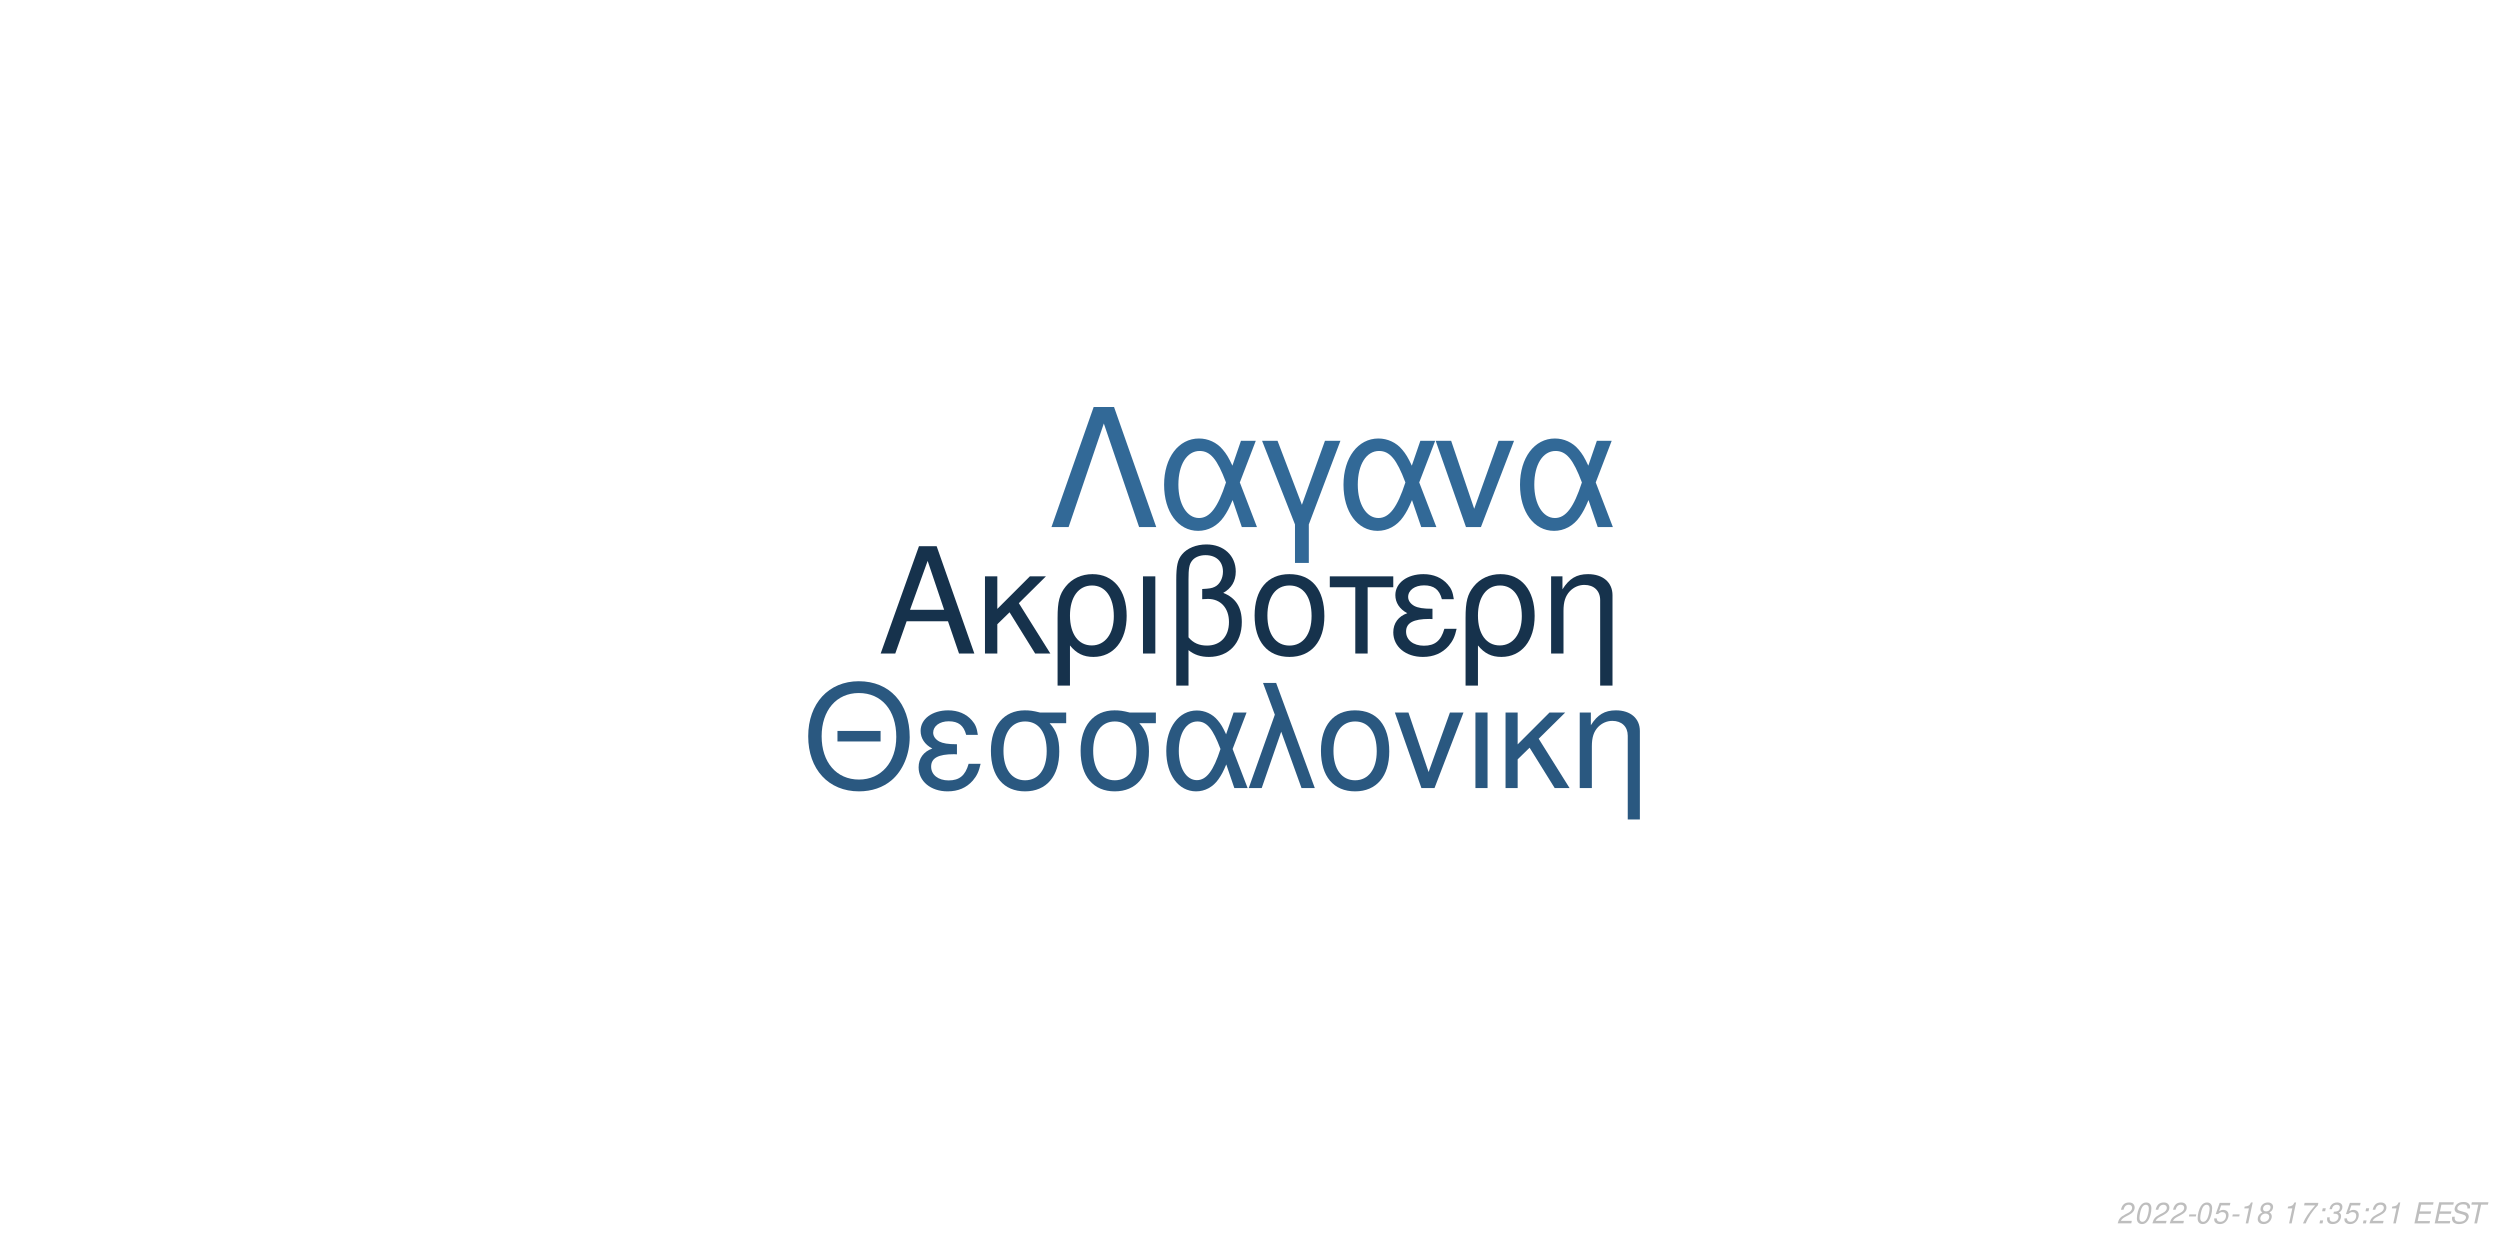
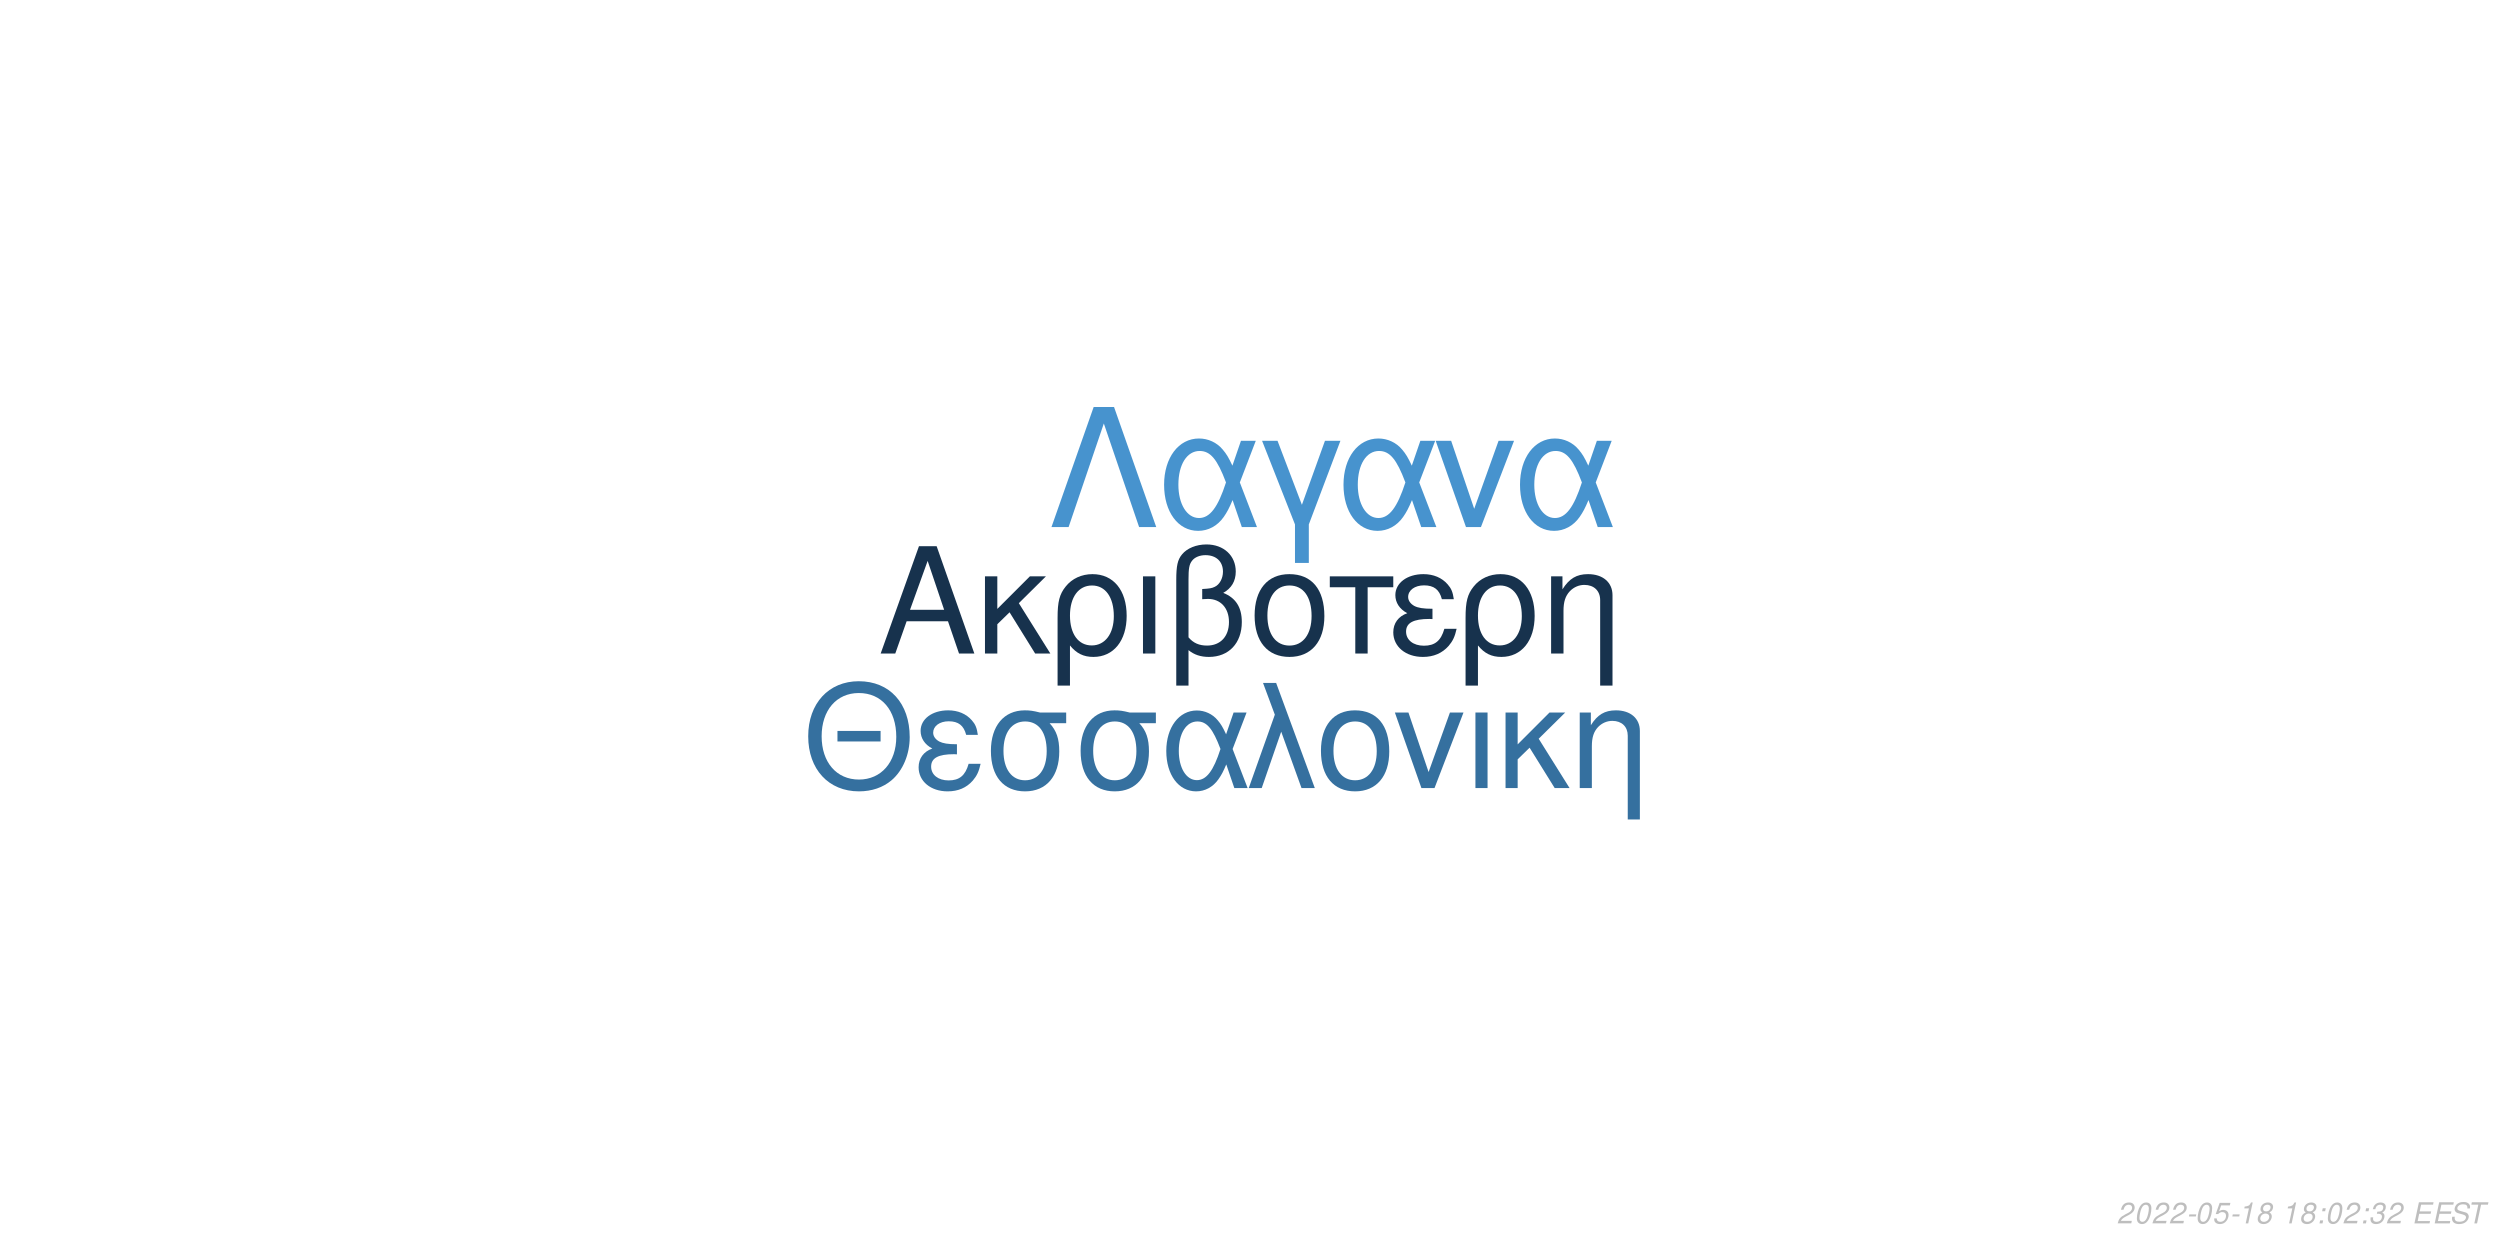
<svg xmlns="http://www.w3.org/2000/svg" xmlns:xlink="http://www.w3.org/1999/xlink" width="864pt" height="432pt" viewBox="0 0 864 432" version="1.1">
  <defs>
    <g>
      <symbol overflow="visible" id="glyph0-0">
        <path style="stroke:none;" d="" />
      </symbol>
      <symbol overflow="visible" id="glyph0-1">
        <path style="stroke:none;" d="M 24.125 -11.141 L 27.938 0 L 33.234 0 L 20.203 -37.094 L 14.094 -37.094 L 0.859 0 L 5.906 0 L 9.828 -11.141 Z M 22.797 -15.109 L 11 -15.109 L 17.094 -32.016 Z M 22.797 -15.109 " />
      </symbol>
      <symbol overflow="visible" id="glyph0-2">
        <path style="stroke:none;" d="M 7.172 -15.422 L 7.172 -26.672 L 2.906 -26.672 L 2.906 0 L 7.172 0 L 7.172 -10.125 L 11.406 -14.25 L 20.25 0 L 25.5 0 L 14.609 -17.406 L 23.969 -26.672 L 18.422 -26.672 Z M 7.172 -15.422 " />
      </symbol>
      <symbol overflow="visible" id="glyph0-3">
        <path style="stroke:none;" d="M 3 11.094 L 7.281 11.094 L 7.281 -2.797 C 9.516 -0.047 11.953 1.172 15.375 1.172 C 22.344 1.172 26.875 -4.422 26.875 -13.031 C 26.875 -21.891 22.297 -27.438 15.062 -27.438 C 11.297 -27.438 7.984 -25.906 5.797 -23.156 C 3.672 -20.516 3 -17.969 3 -12.359 Z M 14.906 -23.516 C 19.547 -23.516 22.438 -19.438 22.438 -12.922 C 22.438 -6.812 19.391 -2.797 14.812 -2.797 C 10.172 -2.797 7.281 -6.766 7.281 -13.125 C 7.281 -19.484 10.234 -23.516 14.906 -23.516 Z M 14.906 -23.516 " />
      </symbol>
      <symbol overflow="visible" id="glyph0-4">
        <path style="stroke:none;" d="M 3.516 0 L 7.781 0 L 7.781 -26.672 L 3.516 -26.672 Z M 3.516 0 " />
      </symbol>
      <symbol overflow="visible" id="glyph0-5">
        <path style="stroke:none;" d="M 4.016 11.094 L 8.25 11.094 L 8.25 -1.172 C 10.172 0.406 12.422 1.172 15.312 1.172 C 22.188 1.172 26.672 -3.609 26.672 -10.891 C 26.672 -15.984 24.578 -19.234 20.25 -20.969 C 23.109 -22.547 24.578 -25.031 24.578 -28.344 C 24.578 -33.844 20.406 -37.703 14.453 -37.703 C 10.938 -37.703 7.734 -36.391 6 -34.25 C 4.484 -32.422 4.016 -30.328 4.016 -25.391 Z M 8.25 -25.656 C 8.25 -29.359 8.5 -30.844 9.469 -32.062 C 10.375 -33.281 12.156 -34 14.094 -34 C 17.812 -34 20.156 -31.812 20.156 -28.297 C 20.156 -25.953 18.984 -23.812 17.297 -23.047 C 16.281 -22.547 15.469 -22.438 12.984 -22.297 L 12.984 -18.781 C 13.734 -18.828 14.344 -18.875 14.969 -18.875 C 19.344 -18.875 22.234 -15.719 22.234 -10.891 C 22.234 -5.906 19.281 -2.75 14.656 -2.75 C 11.953 -2.75 9.922 -3.609 8.25 -5.594 Z M 8.25 -25.656 " />
      </symbol>
      <symbol overflow="visible" id="glyph0-6">
        <path style="stroke:none;" d="M 14.094 -27.438 C 6.562 -27.438 2.094 -22.094 2.094 -13.125 C 2.094 -4.125 6.562 1.172 14.141 1.172 C 21.672 1.172 26.203 -4.172 26.203 -12.922 C 26.203 -22.188 21.828 -27.438 14.094 -27.438 Z M 14.141 -23.516 C 18.938 -23.516 21.781 -19.594 21.781 -12.984 C 21.781 -6.672 18.828 -2.75 14.141 -2.75 C 9.422 -2.75 6.516 -6.672 6.516 -13.125 C 6.516 -19.594 9.422 -23.516 14.141 -23.516 Z M 14.141 -23.516 " />
      </symbol>
      <symbol overflow="visible" id="glyph0-7">
        <path style="stroke:none;" d="M 7.891 0 L 12.156 0 L 12.156 -22.906 L 21.016 -22.906 L 21.016 -26.672 L -0.922 -26.672 L -0.922 -22.906 L 7.891 -22.906 Z M 7.891 0 " />
      </symbol>
      <symbol overflow="visible" id="glyph0-8">
        <path style="stroke:none;" d="M 14.562 -15.469 C 11.344 -15.469 9.562 -15.781 8.297 -16.438 C 6.922 -17.203 6.156 -18.328 6.156 -19.547 C 6.156 -21.891 8.453 -23.562 11.656 -23.562 C 15.062 -23.562 16.953 -22.094 17.812 -18.781 L 21.938 -18.781 C 21.578 -21.266 21.062 -22.5 19.797 -23.922 C 17.812 -26.203 14.906 -27.438 11.453 -27.438 C 5.797 -27.438 1.734 -24.375 1.734 -20.203 C 1.734 -17.609 3.156 -15.375 5.859 -13.938 C 2.797 -12.875 1.016 -10.484 1.016 -7.328 C 1.016 -2.391 5.297 1.172 11.25 1.172 C 14.969 1.172 17.906 -0.109 20.156 -2.641 C 21.578 -4.328 22.297 -5.797 22.906 -8.547 L 18.672 -8.547 C 17.5 -4.422 15.422 -2.703 11.609 -2.703 C 7.938 -2.703 5.438 -4.688 5.438 -7.578 C 5.438 -10.578 7.938 -11.953 13.484 -11.953 C 13.641 -11.953 14.094 -11.953 14.562 -11.906 Z M 14.562 -15.469 " />
      </symbol>
      <symbol overflow="visible" id="glyph0-9">
        <path style="stroke:none;" d="M 3.562 -26.672 L 3.562 0 L 7.844 0 L 7.844 -14.703 C 7.844 -17.906 8.5 -19.891 10.031 -21.531 C 11.406 -22.953 13.188 -23.719 15.062 -23.719 C 18.375 -23.719 20.516 -21.672 20.516 -18.469 L 20.516 11.094 L 24.781 11.094 L 24.781 -20.156 C 24.781 -24.578 21.469 -27.438 16.328 -27.438 C 12.359 -27.438 9.828 -25.906 7.484 -22.188 L 7.484 -26.672 Z M 3.562 -26.672 " />
      </symbol>
      <symbol overflow="visible" id="glyph1-0">
        <path style="stroke:none;" d="" />
      </symbol>
      <symbol overflow="visible" id="glyph1-1">
        <path style="stroke:none;" d="M 26.859 -19.734 L 11.953 -19.734 L 11.953 -16.094 L 26.859 -16.094 Z M 19.328 -36.922 C 8.922 -36.922 1.844 -29.25 1.844 -17.891 C 1.844 -6.484 8.875 1.141 19.391 1.141 C 23.812 1.141 27.703 -0.203 30.641 -2.688 C 34.578 -6.031 36.922 -11.656 36.922 -17.594 C 36.922 -29.297 30 -36.922 19.328 -36.922 Z M 19.328 -32.844 C 27.203 -32.844 32.281 -26.906 32.281 -17.688 C 32.281 -8.922 27.062 -2.938 19.391 -2.938 C 11.609 -2.938 6.484 -8.922 6.484 -17.891 C 6.484 -26.859 11.609 -32.844 19.328 -32.844 Z M 19.328 -32.844 " />
      </symbol>
      <symbol overflow="visible" id="glyph1-2">
        <path style="stroke:none;" d="M 14.25 -15.141 C 11.109 -15.141 9.375 -15.453 8.125 -16.094 C 6.781 -16.844 6.031 -17.938 6.031 -19.141 C 6.031 -21.422 8.266 -23.078 11.406 -23.078 C 14.75 -23.078 16.594 -21.625 17.438 -18.391 L 21.469 -18.391 C 21.125 -20.828 20.625 -22.031 19.391 -23.422 C 17.438 -25.656 14.594 -26.859 11.219 -26.859 C 5.688 -26.859 1.688 -23.875 1.688 -19.781 C 1.688 -17.234 3.094 -15.047 5.734 -13.656 C 2.734 -12.609 1 -10.266 1 -7.172 C 1 -2.344 5.188 1.141 11.016 1.141 C 14.656 1.141 17.547 -0.094 19.734 -2.594 C 21.125 -4.234 21.828 -5.688 22.422 -8.375 L 18.281 -8.375 C 17.141 -4.328 15.094 -2.641 11.359 -2.641 C 7.766 -2.641 5.328 -4.578 5.328 -7.422 C 5.328 -10.359 7.766 -11.703 13.203 -11.703 C 13.359 -11.703 13.797 -11.703 14.25 -11.656 Z M 14.25 -15.141 " />
      </symbol>
      <symbol overflow="visible" id="glyph1-3">
        <path style="stroke:none;" d="M 29 -26.109 L 19.938 -26.109 C 17.594 -26.703 16.438 -26.859 14.703 -26.859 C 7.469 -26.859 2.984 -21.469 2.984 -12.859 C 2.984 -4.031 7.375 1.141 14.797 1.141 C 22.172 1.141 26.609 -4.078 26.609 -12.656 C 26.609 -17.047 25.656 -19.828 23.266 -22.422 L 29 -22.422 Z M 14.797 -23.016 C 19.531 -23.016 22.266 -19.234 22.266 -12.75 C 22.266 -6.531 19.438 -2.688 14.797 -2.688 C 10.172 -2.688 7.328 -6.531 7.328 -12.859 C 7.328 -19.188 10.172 -23.016 14.797 -23.016 Z M 14.797 -23.016 " />
      </symbol>
      <symbol overflow="visible" id="glyph1-4">
        <path style="stroke:none;" d="M 29.344 -26.109 L 24.859 -26.109 L 22.266 -18.578 C 21.125 -21.031 20.484 -22.125 19.328 -23.469 C 17.547 -25.609 14.906 -26.812 12.156 -26.812 C 5.984 -26.812 1.594 -20.984 1.594 -12.812 C 1.594 -4.578 5.828 1.141 11.906 1.141 C 14.953 1.141 17.734 -0.344 19.625 -3.047 C 20.672 -4.531 21.281 -5.688 22.328 -8.172 L 25.109 0 L 29.703 0 L 24.516 -13.5 Z M 20.328 -13.5 C 17.891 -5.922 15.453 -2.734 12.156 -2.734 C 8.516 -2.734 5.922 -6.922 5.922 -12.812 C 5.922 -18.938 8.516 -23.016 12.359 -23.016 C 15.594 -23.016 17.688 -20.531 20.328 -13.5 Z M 20.328 -13.5 " />
      </symbol>
      <symbol overflow="visible" id="glyph1-5">
        <path style="stroke:none;" d="M 1.094 0 L 5.578 0 L 12.312 -19.484 L 19.328 0 L 23.922 0 L 10.562 -36.328 L 6.031 -36.328 L 10.109 -25.359 Z M 1.094 0 " />
      </symbol>
      <symbol overflow="visible" id="glyph1-6">
        <path style="stroke:none;" d="M 13.797 -26.859 C 6.422 -26.859 2.047 -21.625 2.047 -12.859 C 2.047 -4.031 6.422 1.141 13.859 1.141 C 21.234 1.141 25.656 -4.078 25.656 -12.656 C 25.656 -21.719 21.375 -26.859 13.797 -26.859 Z M 13.859 -23.016 C 18.531 -23.016 21.328 -19.188 21.328 -12.703 C 21.328 -6.531 18.438 -2.688 13.859 -2.688 C 9.219 -2.688 6.375 -6.531 6.375 -12.859 C 6.375 -19.188 9.219 -23.016 13.859 -23.016 Z M 13.859 -23.016 " />
      </symbol>
      <symbol overflow="visible" id="glyph1-7">
        <path style="stroke:none;" d="M 14.297 0 L 24.312 -26.109 L 19.625 -26.109 L 12.25 -5.531 L 5.281 -26.109 L 0.594 -26.109 L 9.766 0 Z M 14.297 0 " />
      </symbol>
      <symbol overflow="visible" id="glyph1-8">
        <path style="stroke:none;" d="M 3.438 0 L 7.625 0 L 7.625 -26.109 L 3.438 -26.109 Z M 3.438 0 " />
      </symbol>
      <symbol overflow="visible" id="glyph1-9">
        <path style="stroke:none;" d="M 7.031 -15.094 L 7.031 -26.109 L 2.844 -26.109 L 2.844 0 L 7.031 0 L 7.031 -9.922 L 11.156 -13.953 L 19.828 0 L 24.969 0 L 14.297 -17.047 L 23.469 -26.109 L 18.031 -26.109 Z M 7.031 -15.094 " />
      </symbol>
      <symbol overflow="visible" id="glyph1-10">
        <path style="stroke:none;" d="M 3.484 -26.109 L 3.484 0 L 7.672 0 L 7.672 -14.406 C 7.672 -17.547 8.328 -19.484 9.812 -21.078 C 11.156 -22.469 12.906 -23.219 14.75 -23.219 C 17.984 -23.219 20.078 -21.234 20.078 -18.094 L 20.078 10.859 L 24.266 10.859 L 24.266 -19.734 C 24.266 -24.062 21.031 -26.859 16 -26.859 C 12.109 -26.859 9.609 -25.359 7.328 -21.719 L 7.328 -26.109 Z M 3.484 -26.109 " />
      </symbol>
      <symbol overflow="visible" id="glyph2-0">
        <path style="stroke:none;" d="" />
      </symbol>
      <symbol overflow="visible" id="glyph2-1">
        <path style="stroke:none;" d="M 22.531 -41.484 L 15.484 -41.484 L 0.906 0 L 6.828 0 L 19 -35.797 L 31.188 0 L 37.109 0 Z M 22.531 -41.484 " />
      </symbol>
      <symbol overflow="visible" id="glyph2-2">
        <path style="stroke:none;" d="M 33.516 -29.812 L 28.391 -29.812 L 25.438 -21.219 C 24.125 -24.016 23.391 -25.266 22.078 -26.797 C 20.031 -29.25 17.016 -30.609 13.891 -30.609 C 6.828 -30.609 1.828 -23.953 1.828 -14.625 C 1.828 -5.234 6.656 1.312 13.594 1.312 C 17.078 1.312 20.266 -0.391 22.422 -3.469 C 23.609 -5.172 24.297 -6.484 25.5 -9.328 L 28.688 0 L 33.922 0 L 28 -15.422 Z M 23.219 -15.422 C 20.422 -6.766 17.641 -3.125 13.891 -3.125 C 9.734 -3.125 6.766 -7.906 6.766 -14.625 C 6.766 -21.625 9.734 -26.297 14.109 -26.297 C 17.812 -26.297 20.203 -23.453 23.219 -15.422 Z M 23.219 -15.422 " />
      </symbol>
      <symbol overflow="visible" id="glyph2-3">
        <path style="stroke:none;" d="M 12.062 12.406 L 16.844 12.406 L 16.844 -0.906 L 27.766 -29.812 L 22.422 -29.812 L 14.453 -7.688 L 6.031 -29.812 L 0.688 -29.812 L 12.062 -0.906 Z M 12.062 12.406 " />
      </symbol>
      <symbol overflow="visible" id="glyph2-4">
        <path style="stroke:none;" d="M 16.328 0 L 27.766 -29.812 L 22.422 -29.812 L 14 -6.312 L 6.031 -29.812 L 0.688 -29.812 L 11.156 0 Z M 16.328 0 " />
      </symbol>
      <symbol overflow="visible" id="glyph3-0">
        <path style="stroke:none;" d="" />
      </symbol>
      <symbol overflow="visible" id="glyph3-1">
        <path style="stroke:none;" d="M 5.234 -0.875 L 1.469 -0.875 C 1.641 -1.375 2.203 -1.891 3.109 -2.344 L 4.234 -2.938 C 5.562 -3.625 6.219 -4.469 6.219 -5.484 C 6.219 -5.938 6.062 -6.359 5.797 -6.656 C 5.469 -7.047 4.984 -7.234 4.312 -7.234 C 2.766 -7.234 1.891 -6.453 1.484 -4.734 L 2.375 -4.734 C 2.484 -5.188 2.609 -5.484 2.797 -5.75 C 3.094 -6.203 3.609 -6.453 4.188 -6.453 C 4.891 -6.453 5.344 -6.031 5.344 -5.375 C 5.344 -4.703 4.859 -4.094 4.016 -3.656 L 2.984 -3.125 C 1.234 -2.188 0.797 -1.656 0.344 -0.016 L 5.047 -0.016 Z M 5.234 -0.875 " />
      </symbol>
      <symbol overflow="visible" id="glyph3-2">
        <path style="stroke:none;" d="M 4.203 -7.234 C 3.375 -7.234 2.688 -6.812 2.125 -5.984 C 1.484 -5.047 0.984 -3.188 0.984 -1.734 C 0.984 -1.109 1.172 -0.562 1.484 -0.266 C 1.797 0.047 2.281 0.234 2.766 0.234 C 3.625 0.234 4.281 -0.156 4.859 -1.016 C 5.516 -1.953 6 -3.797 6 -5.266 C 6 -6.5 5.328 -7.234 4.203 -7.234 Z M 4.094 -6.453 C 4.734 -6.453 5.125 -5.984 5.125 -5.156 C 5.125 -4.203 4.781 -2.625 4.406 -1.812 C 3.984 -0.938 3.516 -0.547 2.875 -0.547 C 2.25 -0.547 1.875 -1.031 1.875 -1.828 C 1.875 -2.797 2.203 -4.344 2.594 -5.203 C 2.984 -6.047 3.453 -6.453 4.094 -6.453 Z M 4.094 -6.453 " />
      </symbol>
      <symbol overflow="visible" id="glyph3-3">
        <path style="stroke:none;" d="M 3.516 -3.125 L 1.125 -3.125 L 0.969 -2.406 L 3.359 -2.406 Z M 3.516 -3.125 " />
      </symbol>
      <symbol overflow="visible" id="glyph3-4">
        <path style="stroke:none;" d="M 6.297 -7.094 L 2.594 -7.094 L 1.234 -3.234 L 2.047 -3.234 C 2.656 -3.766 2.938 -3.906 3.531 -3.906 C 4.328 -3.906 4.797 -3.453 4.797 -2.688 C 4.797 -1.438 3.969 -0.547 2.828 -0.547 C 2.031 -0.547 1.609 -0.938 1.578 -1.734 L 0.703 -1.734 L 0.703 -1.516 C 0.703 -0.938 0.844 -0.547 1.188 -0.266 C 1.562 0.062 2.078 0.234 2.703 0.234 C 3.656 0.234 4.391 -0.156 4.984 -0.922 C 5.422 -1.5 5.672 -2.234 5.672 -2.953 C 5.672 -4 4.938 -4.672 3.812 -4.672 C 3.328 -4.672 2.906 -4.547 2.406 -4.234 L 3.109 -6.219 L 6.109 -6.219 Z M 6.297 -7.094 " />
      </symbol>
      <symbol overflow="visible" id="glyph3-5">
        <path style="stroke:none;" d="M 3.703 -5.188 L 2.594 0 L 3.469 0 L 5.016 -7.234 L 4.438 -7.234 C 3.906 -6.156 3.688 -6.016 2.234 -5.812 L 2.109 -5.188 Z M 3.703 -5.188 " />
      </symbol>
      <symbol overflow="visible" id="glyph3-6">
        <path style="stroke:none;" d="M 4.766 -3.797 C 5.078 -3.969 5.234 -4.078 5.438 -4.234 C 5.812 -4.594 6.062 -5.172 6.062 -5.734 C 6.062 -6.625 5.344 -7.234 4.266 -7.234 C 2.812 -7.234 1.703 -6.219 1.703 -4.875 C 1.703 -4.406 1.875 -4.125 2.359 -3.812 C 1.297 -3.312 0.75 -2.516 0.75 -1.469 C 0.75 -0.438 1.547 0.234 2.812 0.234 C 3.656 0.234 4.359 -0.094 4.938 -0.734 C 5.359 -1.234 5.609 -1.859 5.609 -2.438 C 5.609 -3.047 5.312 -3.516 4.766 -3.797 Z M 4.109 -6.453 C 4.797 -6.453 5.188 -6.125 5.188 -5.578 C 5.188 -5.266 5.062 -4.922 4.859 -4.672 C 4.562 -4.312 4.188 -4.156 3.656 -4.156 C 2.984 -4.156 2.594 -4.453 2.594 -4.984 C 2.594 -5.859 3.203 -6.453 4.109 -6.453 Z M 3.453 -3.406 C 4.234 -3.406 4.734 -2.984 4.734 -2.312 C 4.734 -1.312 3.922 -0.547 2.875 -0.547 C 2.125 -0.547 1.625 -0.969 1.625 -1.625 C 1.625 -2.609 2.438 -3.406 3.453 -3.406 Z M 3.453 -3.406 " />
      </symbol>
      <symbol overflow="visible" id="glyph3-7">
        <path style="stroke:none;" d="" />
      </symbol>
      <symbol overflow="visible" id="glyph3-8">
-         <path style="stroke:none;" d="M 6.703 -7.094 L 1.953 -7.094 L 1.766 -6.219 L 5.594 -6.219 C 3.344 -3.688 2.266 -2.109 1.375 0 L 2.344 0 C 3.031 -1.906 4.828 -4.594 6.547 -6.281 Z M 6.703 -7.094 " />
+         <path style="stroke:none;" d="M 2.359 -1.031 L 1.312 -1.031 L 1.094 0 L 2.141 0 Z M 3.266 -5.234 L 2.219 -5.234 L 2 -4.203 L 3.047 -4.203 Z M 3.266 -5.234 " />
      </symbol>
      <symbol overflow="visible" id="glyph3-9">
-         <path style="stroke:none;" d="M 2.359 -1.031 L 1.312 -1.031 L 1.094 0 L 2.141 0 Z M 3.266 -5.234 L 2.219 -5.234 L 2 -4.203 L 3.047 -4.203 Z M 3.266 -5.234 " />
+         <path style="stroke:none;" d="M 2.922 -3.312 C 3.125 -3.344 3.234 -3.344 3.375 -3.344 C 4.203 -3.344 4.688 -3 4.688 -2.406 C 4.688 -1.312 3.906 -0.547 2.781 -0.547 C 2.047 -0.547 1.594 -0.938 1.594 -1.562 C 1.594 -1.719 1.609 -1.844 1.656 -2.094 L 0.766 -2.094 C 0.734 -1.797 0.719 -1.641 0.719 -1.469 C 0.719 -0.375 1.406 0.234 2.641 0.234 C 3.547 0.234 4.297 -0.078 4.812 -0.656 C 5.266 -1.156 5.562 -1.875 5.562 -2.547 C 5.562 -3.125 5.344 -3.453 4.797 -3.734 C 5.641 -4.234 6.016 -4.844 6.016 -5.734 C 6.016 -6.656 5.312 -7.234 4.203 -7.234 C 3.375 -7.234 2.672 -6.938 2.188 -6.375 C 1.891 -6.031 1.703 -5.641 1.516 -4.906 L 2.391 -4.906 C 2.5 -5.359 2.594 -5.594 2.734 -5.812 C 3.047 -6.234 3.516 -6.453 4.078 -6.453 C 4.734 -6.453 5.141 -6.125 5.141 -5.578 C 5.141 -5.188 5.016 -4.797 4.797 -4.547 C 4.516 -4.234 4 -4.062 3.266 -4.062 L 3.078 -4.062 Z M 2.922 -3.312 " />
      </symbol>
      <symbol overflow="visible" id="glyph3-10">
-         <path style="stroke:none;" d="M 2.922 -3.312 C 3.125 -3.344 3.234 -3.344 3.375 -3.344 C 4.203 -3.344 4.688 -3 4.688 -2.406 C 4.688 -1.312 3.906 -0.547 2.781 -0.547 C 2.047 -0.547 1.594 -0.938 1.594 -1.562 C 1.594 -1.719 1.609 -1.844 1.656 -2.094 L 0.766 -2.094 C 0.734 -1.797 0.719 -1.641 0.719 -1.469 C 0.719 -0.375 1.406 0.234 2.641 0.234 C 3.547 0.234 4.297 -0.078 4.812 -0.656 C 5.266 -1.156 5.562 -1.875 5.562 -2.547 C 5.562 -3.125 5.344 -3.453 4.797 -3.734 C 5.641 -4.234 6.016 -4.844 6.016 -5.734 C 6.016 -6.656 5.312 -7.234 4.203 -7.234 C 3.375 -7.234 2.672 -6.938 2.188 -6.375 C 1.891 -6.031 1.703 -5.641 1.516 -4.906 L 2.391 -4.906 C 2.5 -5.359 2.594 -5.594 2.734 -5.812 C 3.047 -6.234 3.516 -6.453 4.078 -6.453 C 4.734 -6.453 5.141 -6.125 5.141 -5.578 C 5.141 -5.188 5.016 -4.797 4.797 -4.547 C 4.516 -4.234 4 -4.062 3.266 -4.062 L 3.078 -4.062 Z M 2.922 -3.312 " />
+         <path style="stroke:none;" d="M 2.547 -3.312 L 6.5 -3.312 L 6.688 -4.141 L 2.719 -4.141 L 3.219 -6.469 L 7.344 -6.469 L 7.516 -7.297 L 2.453 -7.297 L 0.906 0 L 6.125 0 L 6.297 -0.812 L 2.016 -0.812 Z M 2.547 -3.312 " />
      </symbol>
      <symbol overflow="visible" id="glyph3-11">
-         <path style="stroke:none;" d="M 2.547 -3.312 L 6.5 -3.312 L 6.688 -4.141 L 2.719 -4.141 L 3.219 -6.469 L 7.344 -6.469 L 7.516 -7.297 L 2.453 -7.297 L 0.906 0 L 6.125 0 L 6.297 -0.812 L 2.016 -0.812 Z M 2.547 -3.312 " />
+         <path style="stroke:none;" d="M 7.062 -5.156 C 7.125 -5.438 7.141 -5.562 7.141 -5.703 C 7.141 -6.156 6.938 -6.594 6.594 -6.891 C 6.188 -7.25 5.656 -7.406 4.875 -7.406 C 3.844 -7.406 3.047 -7.125 2.5 -6.562 C 2.094 -6.141 1.781 -5.438 1.781 -4.922 C 1.781 -4.297 2.219 -3.766 2.891 -3.562 L 4.594 -3.094 C 5.406 -2.859 5.734 -2.578 5.734 -2.094 C 5.734 -1.781 5.547 -1.406 5.266 -1.141 C 4.844 -0.766 4.266 -0.578 3.453 -0.578 C 2.328 -0.578 1.812 -0.984 1.812 -1.906 C 1.812 -2.047 1.812 -2.125 1.844 -2.312 L 0.984 -2.312 C 0.906 -2.062 0.891 -1.906 0.891 -1.688 C 0.891 -0.484 1.797 0.234 3.297 0.234 C 4.359 0.234 5.234 -0.062 5.812 -0.609 C 6.344 -1.078 6.688 -1.797 6.688 -2.375 C 6.688 -2.641 6.609 -2.906 6.453 -3.156 C 6.234 -3.5 5.938 -3.703 5.469 -3.828 L 3.75 -4.312 C 2.984 -4.547 2.734 -4.734 2.734 -5.188 C 2.734 -5.547 2.875 -5.844 3.188 -6.109 C 3.547 -6.438 4.031 -6.594 4.703 -6.594 C 5.266 -6.594 5.688 -6.484 5.906 -6.297 C 6.094 -6.125 6.219 -5.797 6.219 -5.516 C 6.219 -5.422 6.203 -5.344 6.188 -5.156 Z M 7.062 -5.156 " />
      </symbol>
      <symbol overflow="visible" id="glyph3-12">
-         <path style="stroke:none;" d="M 7.062 -5.156 C 7.125 -5.438 7.141 -5.562 7.141 -5.703 C 7.141 -6.156 6.938 -6.594 6.594 -6.891 C 6.188 -7.25 5.656 -7.406 4.875 -7.406 C 3.844 -7.406 3.047 -7.125 2.5 -6.562 C 2.094 -6.141 1.781 -5.438 1.781 -4.922 C 1.781 -4.297 2.219 -3.766 2.891 -3.562 L 4.594 -3.094 C 5.406 -2.859 5.734 -2.578 5.734 -2.094 C 5.734 -1.781 5.547 -1.406 5.266 -1.141 C 4.844 -0.766 4.266 -0.578 3.453 -0.578 C 2.328 -0.578 1.812 -0.984 1.812 -1.906 C 1.812 -2.047 1.812 -2.125 1.844 -2.312 L 0.984 -2.312 C 0.906 -2.062 0.891 -1.906 0.891 -1.688 C 0.891 -0.484 1.797 0.234 3.297 0.234 C 4.359 0.234 5.234 -0.062 5.812 -0.609 C 6.344 -1.078 6.688 -1.797 6.688 -2.375 C 6.688 -2.641 6.609 -2.906 6.453 -3.156 C 6.234 -3.5 5.938 -3.703 5.469 -3.828 L 3.75 -4.312 C 2.984 -4.547 2.734 -4.734 2.734 -5.188 C 2.734 -5.547 2.875 -5.844 3.188 -6.109 C 3.547 -6.438 4.031 -6.594 4.703 -6.594 C 5.266 -6.594 5.688 -6.484 5.906 -6.297 C 6.094 -6.125 6.219 -5.797 6.219 -5.516 C 6.219 -5.422 6.203 -5.344 6.188 -5.156 Z M 7.062 -5.156 " />
-       </symbol>
-       <symbol overflow="visible" id="glyph3-13">
        <path style="stroke:none;" d="M 4.938 -6.469 L 7.312 -6.469 L 7.484 -7.297 L 1.75 -7.297 L 1.578 -6.469 L 3.984 -6.469 L 2.609 0 L 3.547 0 Z M 4.938 -6.469 " />
      </symbol>
    </g>
  </defs>
  <g id="surface1">
    <rect x="0" y="0" width="864" height="432" style="fill:rgb(100%,100%,100%);fill-opacity:1;stroke:none;" />
-     <g style="fill:rgb(8.627%,19.608%,29.804%);fill-opacity:1;">
+     <g style="fill:rgb(9.02%,19.608%,30.196%);fill-opacity:1;">
      <use xlink:href="#glyph0-1" x="303.5" y="225.861" />
      <use xlink:href="#glyph0-2" x="337.5" y="225.861" />
      <use xlink:href="#glyph0-3" x="362.5" y="225.861" />
      <use xlink:href="#glyph0-4" x="391.5" y="225.861" />
      <use xlink:href="#glyph0-5" x="402.5" y="225.861" />
      <use xlink:href="#glyph0-6" x="431.5" y="225.861" />
      <use xlink:href="#glyph0-7" x="460.5" y="225.861" />
      <use xlink:href="#glyph0-8" x="480.5" y="225.861" />
      <use xlink:href="#glyph0-3" x="503.5" y="225.861" />
      <use xlink:href="#glyph0-9" x="532.5" y="225.861" />
    </g>
-     <g style="fill:rgb(16.471%,34.51%,50.196%);fill-opacity:1;">
+     <g style="fill:rgb(20.784%,43.922%,62.353%);fill-opacity:1;">
      <use xlink:href="#glyph1-1" x="277.473" y="272.354" />
      <use xlink:href="#glyph1-2" x="316.473" y="272.354" />
      <use xlink:href="#glyph1-3" x="339.473" y="272.354" />
      <use xlink:href="#glyph1-3" x="370.473" y="272.354" />
      <use xlink:href="#glyph1-4" x="401.473" y="272.354" />
      <use xlink:href="#glyph1-5" x="430.473" y="272.354" />
      <use xlink:href="#glyph1-6" x="454.473" y="272.354" />
      <use xlink:href="#glyph1-7" x="481.473" y="272.354" />
      <use xlink:href="#glyph1-8" x="506.473" y="272.354" />
      <use xlink:href="#glyph1-9" x="517.473" y="272.354" />
      <use xlink:href="#glyph1-10" x="542.473" y="272.354" />
    </g>
-     <g style="fill:rgb(19.608%,41.176%,59.216%);fill-opacity:1;">
+     <g style="fill:rgb(27.843%,57.647%,80.784%);fill-opacity:1;">
      <use xlink:href="#glyph2-1" x="362.484" y="182.152" />
      <use xlink:href="#glyph2-2" x="400.484" y="182.152" />
      <use xlink:href="#glyph2-3" x="435.484" y="182.152" />
      <use xlink:href="#glyph2-2" x="462.484" y="182.152" />
      <use xlink:href="#glyph2-4" x="495.484" y="182.152" />
      <use xlink:href="#glyph2-2" x="523.484" y="182.152" />
    </g>
    <g style="fill:rgb(74.51%,74.51%,74.51%);fill-opacity:1;">
      <use xlink:href="#glyph3-1" x="731.52" y="422.81" />
      <use xlink:href="#glyph3-2" x="737.52" y="422.81" />
      <use xlink:href="#glyph3-1" x="743.52" y="422.81" />
      <use xlink:href="#glyph3-1" x="749.52" y="422.81" />
      <use xlink:href="#glyph3-3" x="755.52" y="422.81" />
      <use xlink:href="#glyph3-2" x="758.52" y="422.81" />
      <use xlink:href="#glyph3-4" x="764.52" y="422.81" />
      <use xlink:href="#glyph3-3" x="770.52" y="422.81" />
      <use xlink:href="#glyph3-5" x="773.52" y="422.81" />
      <use xlink:href="#glyph3-6" x="779.52" y="422.81" />
      <use xlink:href="#glyph3-7" x="785.52" y="422.81" />
      <use xlink:href="#glyph3-5" x="788.52" y="422.81" />
-       <use xlink:href="#glyph3-8" x="794.52" y="422.81" />
-       <use xlink:href="#glyph3-9" x="800.52" y="422.81" />
-       <use xlink:href="#glyph3-10" x="803.52" y="422.81" />
-       <use xlink:href="#glyph3-4" x="809.52" y="422.81" />
-       <use xlink:href="#glyph3-9" x="815.52" y="422.81" />
-       <use xlink:href="#glyph3-1" x="818.52" y="422.81" />
-       <use xlink:href="#glyph3-5" x="824.52" y="422.81" />
+       <use xlink:href="#glyph3-6" x="794.52" y="422.81" />
+       <use xlink:href="#glyph3-8" x="800.52" y="422.81" />
+       <use xlink:href="#glyph3-2" x="803.52" y="422.81" />
+       <use xlink:href="#glyph3-1" x="809.52" y="422.81" />
+       <use xlink:href="#glyph3-8" x="815.52" y="422.81" />
+       <use xlink:href="#glyph3-9" x="818.52" y="422.81" />
+       <use xlink:href="#glyph3-1" x="824.52" y="422.81" />
      <use xlink:href="#glyph3-7" x="830.52" y="422.81" />
-       <use xlink:href="#glyph3-11" x="833.52" y="422.81" />
-       <use xlink:href="#glyph3-11" x="840.52" y="422.81" />
-       <use xlink:href="#glyph3-12" x="846.52" y="422.81" />
-       <use xlink:href="#glyph3-13" x="852.52" y="422.81" />
+       <use xlink:href="#glyph3-10" x="833.52" y="422.81" />
+       <use xlink:href="#glyph3-10" x="840.52" y="422.81" />
+       <use xlink:href="#glyph3-11" x="846.52" y="422.81" />
+       <use xlink:href="#glyph3-12" x="852.52" y="422.81" />
    </g>
  </g>
</svg>
